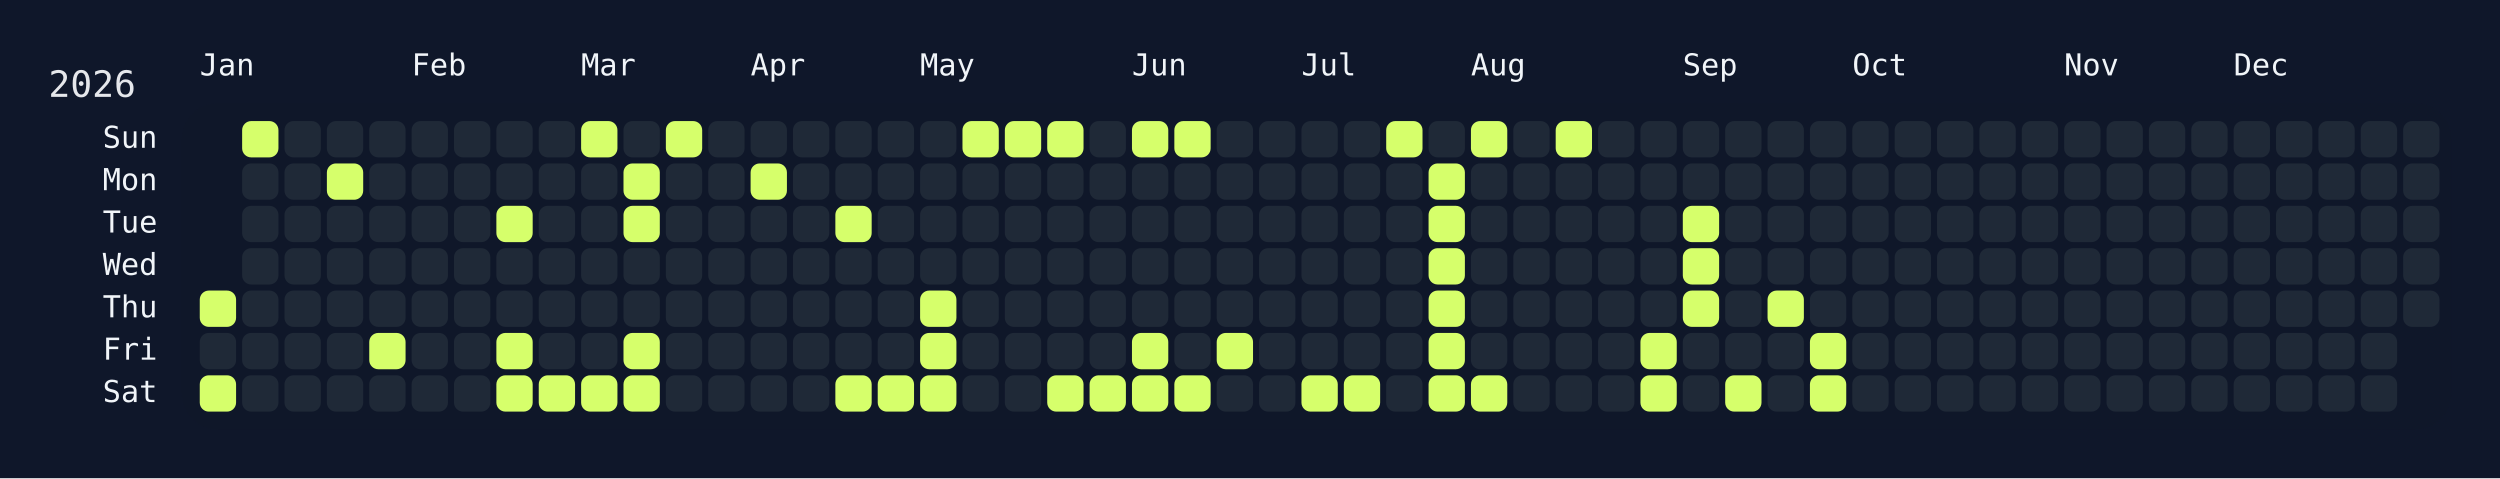
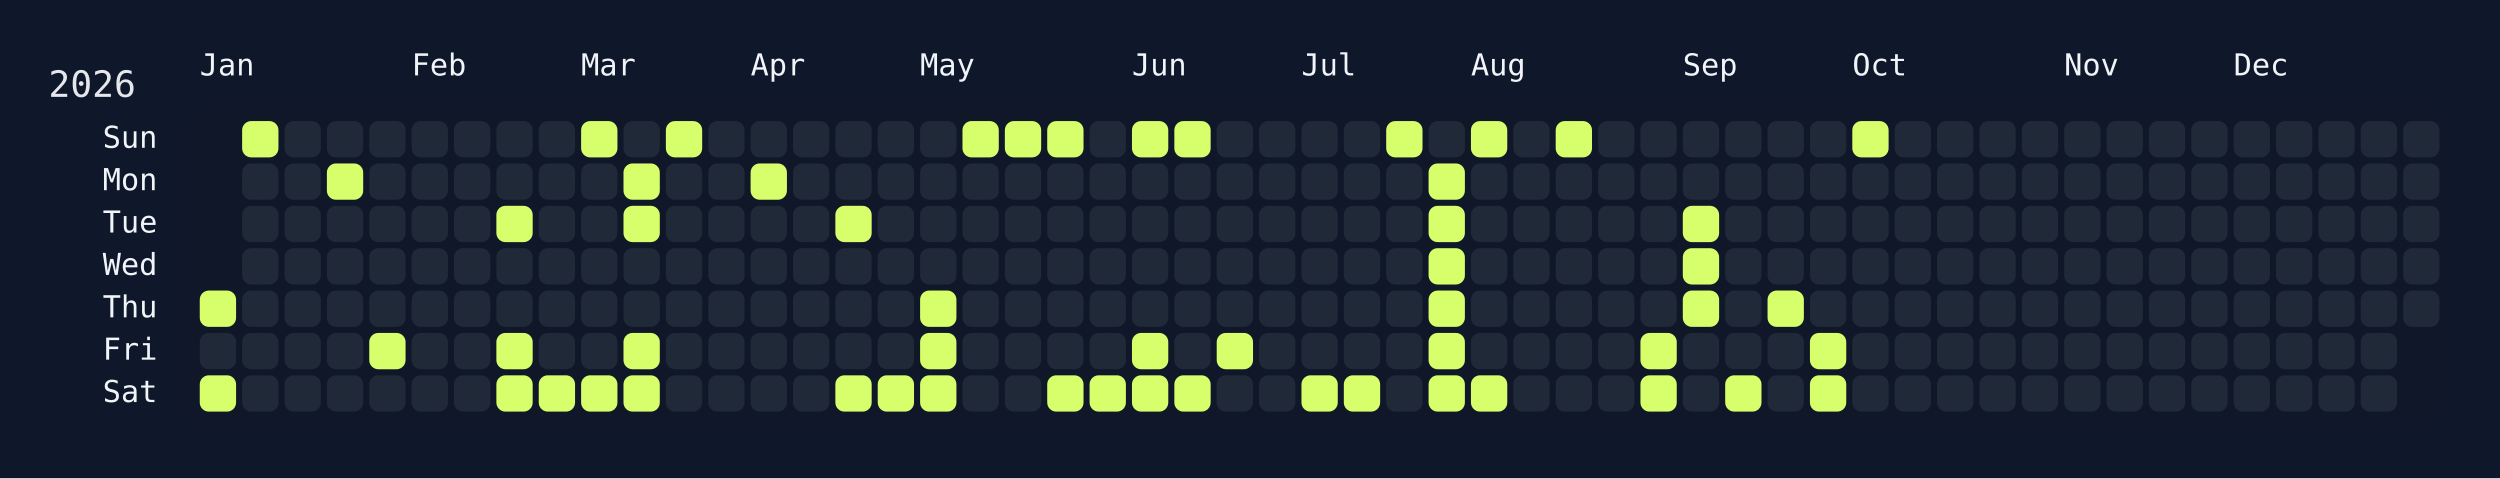
<svg xmlns="http://www.w3.org/2000/svg" width="826" height="158" viewBox="0 0 826 158">
  <rect width="826" height="158" fill="#0f172a" />
  <rect x="60" y="34" width="750" height="108" rx="12" ry="12" fill="rgba(15, 23, 42, 0.8)" />
  <text x="16" y="32" font-size="12" fill="#e5e7eb" font-family="JetBrains Mono, ui-monospace, SFMono-Regular, Menlo, Monaco, Consolas, monospace">2026</text>
  <text x="66" y="18" font-size="10" fill="#f1f5f9" font-family="JetBrains Mono, ui-monospace, SFMono-Regular, Menlo, Monaco, Consolas, monospace" dominant-baseline="hanging">Jan</text>
  <text x="136" y="18" font-size="10" fill="#f1f5f9" font-family="JetBrains Mono, ui-monospace, SFMono-Regular, Menlo, Monaco, Consolas, monospace" dominant-baseline="hanging">Feb</text>
  <text x="192" y="18" font-size="10" fill="#f1f5f9" font-family="JetBrains Mono, ui-monospace, SFMono-Regular, Menlo, Monaco, Consolas, monospace" dominant-baseline="hanging">Mar</text>
  <text x="248" y="18" font-size="10" fill="#f1f5f9" font-family="JetBrains Mono, ui-monospace, SFMono-Regular, Menlo, Monaco, Consolas, monospace" dominant-baseline="hanging">Apr</text>
  <text x="304" y="18" font-size="10" fill="#f1f5f9" font-family="JetBrains Mono, ui-monospace, SFMono-Regular, Menlo, Monaco, Consolas, monospace" dominant-baseline="hanging">May</text>
  <text x="374" y="18" font-size="10" fill="#f1f5f9" font-family="JetBrains Mono, ui-monospace, SFMono-Regular, Menlo, Monaco, Consolas, monospace" dominant-baseline="hanging">Jun</text>
  <text x="430" y="18" font-size="10" fill="#f1f5f9" font-family="JetBrains Mono, ui-monospace, SFMono-Regular, Menlo, Monaco, Consolas, monospace" dominant-baseline="hanging">Jul</text>
  <text x="486" y="18" font-size="10" fill="#f1f5f9" font-family="JetBrains Mono, ui-monospace, SFMono-Regular, Menlo, Monaco, Consolas, monospace" dominant-baseline="hanging">Aug</text>
  <text x="556" y="18" font-size="10" fill="#f1f5f9" font-family="JetBrains Mono, ui-monospace, SFMono-Regular, Menlo, Monaco, Consolas, monospace" dominant-baseline="hanging">Sep</text>
  <text x="612" y="18" font-size="10" fill="#f1f5f9" font-family="JetBrains Mono, ui-monospace, SFMono-Regular, Menlo, Monaco, Consolas, monospace" dominant-baseline="hanging">Oct</text>
  <text x="682" y="18" font-size="10" fill="#f1f5f9" font-family="JetBrains Mono, ui-monospace, SFMono-Regular, Menlo, Monaco, Consolas, monospace" dominant-baseline="hanging">Nov</text>
  <text x="738" y="18" font-size="10" fill="#f1f5f9" font-family="JetBrains Mono, ui-monospace, SFMono-Regular, Menlo, Monaco, Consolas, monospace" dominant-baseline="hanging">Dec</text>
  <text x="52" y="46.0" font-size="10" fill="#f1f5f9" font-family="JetBrains Mono, ui-monospace, SFMono-Regular, Menlo, Monaco, Consolas, monospace" text-anchor="end" dominant-baseline="middle">Sun</text>
  <text x="52" y="60.0" font-size="10" fill="#f1f5f9" font-family="JetBrains Mono, ui-monospace, SFMono-Regular, Menlo, Monaco, Consolas, monospace" text-anchor="end" dominant-baseline="middle">Mon</text>
  <text x="52" y="74.0" font-size="10" fill="#f1f5f9" font-family="JetBrains Mono, ui-monospace, SFMono-Regular, Menlo, Monaco, Consolas, monospace" text-anchor="end" dominant-baseline="middle">Tue</text>
  <text x="52" y="88.0" font-size="10" fill="#f1f5f9" font-family="JetBrains Mono, ui-monospace, SFMono-Regular, Menlo, Monaco, Consolas, monospace" text-anchor="end" dominant-baseline="middle">Wed</text>
  <text x="52" y="102.0" font-size="10" fill="#f1f5f9" font-family="JetBrains Mono, ui-monospace, SFMono-Regular, Menlo, Monaco, Consolas, monospace" text-anchor="end" dominant-baseline="middle">Thu</text>
  <text x="52" y="116.0" font-size="10" fill="#f1f5f9" font-family="JetBrains Mono, ui-monospace, SFMono-Regular, Menlo, Monaco, Consolas, monospace" text-anchor="end" dominant-baseline="middle">Fri</text>
  <text x="52" y="130.0" font-size="10" fill="#f1f5f9" font-family="JetBrains Mono, ui-monospace, SFMono-Regular, Menlo, Monaco, Consolas, monospace" text-anchor="end" dominant-baseline="middle">Sat</text>
  <g transform="translate(66,40)">
    <rect x="0" y="56" width="12" height="12" rx="3" ry="3" fill="#d6ff6b" data-date="2026-01-01" />
    <rect x="0" y="70" width="12" height="12" rx="3" ry="3" fill="#1f2937" data-date="2026-01-02" />
    <rect x="0" y="84" width="12" height="12" rx="3" ry="3" fill="#d6ff6b" data-date="2026-01-03" />
    <rect x="14" y="0" width="12" height="12" rx="3" ry="3" fill="#d6ff6b" data-date="2026-01-04" />
    <rect x="14" y="14" width="12" height="12" rx="3" ry="3" fill="#1f2937" data-date="2026-01-05" />
    <rect x="14" y="28" width="12" height="12" rx="3" ry="3" fill="#1f2937" data-date="2026-01-06" />
    <rect x="14" y="42" width="12" height="12" rx="3" ry="3" fill="#1f2937" data-date="2026-01-07" />
    <rect x="14" y="56" width="12" height="12" rx="3" ry="3" fill="#1f2937" data-date="2026-01-08" />
    <rect x="14" y="70" width="12" height="12" rx="3" ry="3" fill="#1f2937" data-date="2026-01-09" />
    <rect x="14" y="84" width="12" height="12" rx="3" ry="3" fill="#1f2937" data-date="2026-01-10" />
    <rect x="28" y="0" width="12" height="12" rx="3" ry="3" fill="#1f2937" data-date="2026-01-11" />
    <rect x="28" y="14" width="12" height="12" rx="3" ry="3" fill="#1f2937" data-date="2026-01-12" />
    <rect x="28" y="28" width="12" height="12" rx="3" ry="3" fill="#1f2937" data-date="2026-01-13" />
    <rect x="28" y="42" width="12" height="12" rx="3" ry="3" fill="#1f2937" data-date="2026-01-14" />
    <rect x="28" y="56" width="12" height="12" rx="3" ry="3" fill="#1f2937" data-date="2026-01-15" />
    <rect x="28" y="70" width="12" height="12" rx="3" ry="3" fill="#1f2937" data-date="2026-01-16" />
    <rect x="28" y="84" width="12" height="12" rx="3" ry="3" fill="#1f2937" data-date="2026-01-17" />
    <rect x="42" y="0" width="12" height="12" rx="3" ry="3" fill="#1f2937" data-date="2026-01-18" />
    <rect x="42" y="14" width="12" height="12" rx="3" ry="3" fill="#d6ff6b" data-date="2026-01-19" />
    <rect x="42" y="28" width="12" height="12" rx="3" ry="3" fill="#1f2937" data-date="2026-01-20" />
    <rect x="42" y="42" width="12" height="12" rx="3" ry="3" fill="#1f2937" data-date="2026-01-21" />
    <rect x="42" y="56" width="12" height="12" rx="3" ry="3" fill="#1f2937" data-date="2026-01-22" />
    <rect x="42" y="70" width="12" height="12" rx="3" ry="3" fill="#1f2937" data-date="2026-01-23" />
    <rect x="42" y="84" width="12" height="12" rx="3" ry="3" fill="#1f2937" data-date="2026-01-24" />
    <rect x="56" y="0" width="12" height="12" rx="3" ry="3" fill="#1f2937" data-date="2026-01-25" />
    <rect x="56" y="14" width="12" height="12" rx="3" ry="3" fill="#1f2937" data-date="2026-01-26" />
    <rect x="56" y="28" width="12" height="12" rx="3" ry="3" fill="#1f2937" data-date="2026-01-27" />
    <rect x="56" y="42" width="12" height="12" rx="3" ry="3" fill="#1f2937" data-date="2026-01-28" />
    <rect x="56" y="56" width="12" height="12" rx="3" ry="3" fill="#1f2937" data-date="2026-01-29" />
    <rect x="56" y="70" width="12" height="12" rx="3" ry="3" fill="#d6ff6b" data-date="2026-01-30" />
    <rect x="56" y="84" width="12" height="12" rx="3" ry="3" fill="#1f2937" data-date="2026-01-31" />
    <rect x="70" y="0" width="12" height="12" rx="3" ry="3" fill="#1f2937" data-date="2026-02-01" />
    <rect x="70" y="14" width="12" height="12" rx="3" ry="3" fill="#1f2937" data-date="2026-02-02" />
    <rect x="70" y="28" width="12" height="12" rx="3" ry="3" fill="#1f2937" data-date="2026-02-03" />
    <rect x="70" y="42" width="12" height="12" rx="3" ry="3" fill="#1f2937" data-date="2026-02-04" />
    <rect x="70" y="56" width="12" height="12" rx="3" ry="3" fill="#1f2937" data-date="2026-02-05" />
    <rect x="70" y="70" width="12" height="12" rx="3" ry="3" fill="#1f2937" data-date="2026-02-06" />
    <rect x="70" y="84" width="12" height="12" rx="3" ry="3" fill="#1f2937" data-date="2026-02-07" />
    <rect x="84" y="0" width="12" height="12" rx="3" ry="3" fill="#1f2937" data-date="2026-02-08" />
    <rect x="84" y="14" width="12" height="12" rx="3" ry="3" fill="#1f2937" data-date="2026-02-09" />
    <rect x="84" y="28" width="12" height="12" rx="3" ry="3" fill="#1f2937" data-date="2026-02-10" />
    <rect x="84" y="42" width="12" height="12" rx="3" ry="3" fill="#1f2937" data-date="2026-02-11" />
    <rect x="84" y="56" width="12" height="12" rx="3" ry="3" fill="#1f2937" data-date="2026-02-12" />
    <rect x="84" y="70" width="12" height="12" rx="3" ry="3" fill="#1f2937" data-date="2026-02-13" />
    <rect x="84" y="84" width="12" height="12" rx="3" ry="3" fill="#1f2937" data-date="2026-02-14" />
    <rect x="98" y="0" width="12" height="12" rx="3" ry="3" fill="#1f2937" data-date="2026-02-15" />
    <rect x="98" y="14" width="12" height="12" rx="3" ry="3" fill="#1f2937" data-date="2026-02-16" />
    <rect x="98" y="28" width="12" height="12" rx="3" ry="3" fill="#d6ff6b" data-date="2026-02-17" />
    <rect x="98" y="42" width="12" height="12" rx="3" ry="3" fill="#1f2937" data-date="2026-02-18" />
    <rect x="98" y="56" width="12" height="12" rx="3" ry="3" fill="#1f2937" data-date="2026-02-19" />
    <rect x="98" y="70" width="12" height="12" rx="3" ry="3" fill="#d6ff6b" data-date="2026-02-20" />
    <rect x="98" y="84" width="12" height="12" rx="3" ry="3" fill="#d6ff6b" data-date="2026-02-21" />
    <rect x="112" y="0" width="12" height="12" rx="3" ry="3" fill="#1f2937" data-date="2026-02-22" />
    <rect x="112" y="14" width="12" height="12" rx="3" ry="3" fill="#1f2937" data-date="2026-02-23" />
    <rect x="112" y="28" width="12" height="12" rx="3" ry="3" fill="#1f2937" data-date="2026-02-24" />
    <rect x="112" y="42" width="12" height="12" rx="3" ry="3" fill="#1f2937" data-date="2026-02-25" />
    <rect x="112" y="56" width="12" height="12" rx="3" ry="3" fill="#1f2937" data-date="2026-02-26" />
    <rect x="112" y="70" width="12" height="12" rx="3" ry="3" fill="#1f2937" data-date="2026-02-27" />
    <rect x="112" y="84" width="12" height="12" rx="3" ry="3" fill="#d6ff6b" data-date="2026-02-28" />
    <rect x="126" y="0" width="12" height="12" rx="3" ry="3" fill="#d6ff6b" data-date="2026-03-01" />
    <rect x="126" y="14" width="12" height="12" rx="3" ry="3" fill="#1f2937" data-date="2026-03-02" />
    <rect x="126" y="28" width="12" height="12" rx="3" ry="3" fill="#1f2937" data-date="2026-03-03" />
    <rect x="126" y="42" width="12" height="12" rx="3" ry="3" fill="#1f2937" data-date="2026-03-04" />
    <rect x="126" y="56" width="12" height="12" rx="3" ry="3" fill="#1f2937" data-date="2026-03-05" />
    <rect x="126" y="70" width="12" height="12" rx="3" ry="3" fill="#1f2937" data-date="2026-03-06" />
    <rect x="126" y="84" width="12" height="12" rx="3" ry="3" fill="#d6ff6b" data-date="2026-03-07" />
    <rect x="140" y="0" width="12" height="12" rx="3" ry="3" fill="#1f2937" data-date="2026-03-08" />
    <rect x="140" y="14" width="12" height="12" rx="3" ry="3" fill="#d6ff6b" data-date="2026-03-09" />
    <rect x="140" y="28" width="12" height="12" rx="3" ry="3" fill="#d6ff6b" data-date="2026-03-10" />
    <rect x="140" y="42" width="12" height="12" rx="3" ry="3" fill="#1f2937" data-date="2026-03-11" />
    <rect x="140" y="56" width="12" height="12" rx="3" ry="3" fill="#1f2937" data-date="2026-03-12" />
    <rect x="140" y="70" width="12" height="12" rx="3" ry="3" fill="#d6ff6b" data-date="2026-03-13" />
    <rect x="140" y="84" width="12" height="12" rx="3" ry="3" fill="#d6ff6b" data-date="2026-03-14" />
    <rect x="154" y="0" width="12" height="12" rx="3" ry="3" fill="#d6ff6b" data-date="2026-03-15" />
    <rect x="154" y="14" width="12" height="12" rx="3" ry="3" fill="#1f2937" data-date="2026-03-16" />
    <rect x="154" y="28" width="12" height="12" rx="3" ry="3" fill="#1f2937" data-date="2026-03-17" />
    <rect x="154" y="42" width="12" height="12" rx="3" ry="3" fill="#1f2937" data-date="2026-03-18" />
    <rect x="154" y="56" width="12" height="12" rx="3" ry="3" fill="#1f2937" data-date="2026-03-19" />
    <rect x="154" y="70" width="12" height="12" rx="3" ry="3" fill="#1f2937" data-date="2026-03-20" />
    <rect x="154" y="84" width="12" height="12" rx="3" ry="3" fill="#1f2937" data-date="2026-03-21" />
    <rect x="168" y="0" width="12" height="12" rx="3" ry="3" fill="#1f2937" data-date="2026-03-22" />
    <rect x="168" y="14" width="12" height="12" rx="3" ry="3" fill="#1f2937" data-date="2026-03-23" />
    <rect x="168" y="28" width="12" height="12" rx="3" ry="3" fill="#1f2937" data-date="2026-03-24" />
    <rect x="168" y="42" width="12" height="12" rx="3" ry="3" fill="#1f2937" data-date="2026-03-25" />
    <rect x="168" y="56" width="12" height="12" rx="3" ry="3" fill="#1f2937" data-date="2026-03-26" />
    <rect x="168" y="70" width="12" height="12" rx="3" ry="3" fill="#1f2937" data-date="2026-03-27" />
    <rect x="168" y="84" width="12" height="12" rx="3" ry="3" fill="#1f2937" data-date="2026-03-28" />
    <rect x="182" y="0" width="12" height="12" rx="3" ry="3" fill="#1f2937" data-date="2026-03-29" />
    <rect x="182" y="14" width="12" height="12" rx="3" ry="3" fill="#d6ff6b" data-date="2026-03-30" />
    <rect x="182" y="28" width="12" height="12" rx="3" ry="3" fill="#1f2937" data-date="2026-03-31" />
    <rect x="182" y="42" width="12" height="12" rx="3" ry="3" fill="#1f2937" data-date="2026-04-01" />
    <rect x="182" y="56" width="12" height="12" rx="3" ry="3" fill="#1f2937" data-date="2026-04-02" />
    <rect x="182" y="70" width="12" height="12" rx="3" ry="3" fill="#1f2937" data-date="2026-04-03" />
    <rect x="182" y="84" width="12" height="12" rx="3" ry="3" fill="#1f2937" data-date="2026-04-04" />
    <rect x="196" y="0" width="12" height="12" rx="3" ry="3" fill="#1f2937" data-date="2026-04-05" />
    <rect x="196" y="14" width="12" height="12" rx="3" ry="3" fill="#1f2937" data-date="2026-04-06" />
    <rect x="196" y="28" width="12" height="12" rx="3" ry="3" fill="#1f2937" data-date="2026-04-07" />
    <rect x="196" y="42" width="12" height="12" rx="3" ry="3" fill="#1f2937" data-date="2026-04-08" />
    <rect x="196" y="56" width="12" height="12" rx="3" ry="3" fill="#1f2937" data-date="2026-04-09" />
    <rect x="196" y="70" width="12" height="12" rx="3" ry="3" fill="#1f2937" data-date="2026-04-10" />
    <rect x="196" y="84" width="12" height="12" rx="3" ry="3" fill="#1f2937" data-date="2026-04-11" />
    <rect x="210" y="0" width="12" height="12" rx="3" ry="3" fill="#1f2937" data-date="2026-04-12" />
    <rect x="210" y="14" width="12" height="12" rx="3" ry="3" fill="#1f2937" data-date="2026-04-13" />
    <rect x="210" y="28" width="12" height="12" rx="3" ry="3" fill="#d6ff6b" data-date="2026-04-14" />
    <rect x="210" y="42" width="12" height="12" rx="3" ry="3" fill="#1f2937" data-date="2026-04-15" />
    <rect x="210" y="56" width="12" height="12" rx="3" ry="3" fill="#1f2937" data-date="2026-04-16" />
    <rect x="210" y="70" width="12" height="12" rx="3" ry="3" fill="#1f2937" data-date="2026-04-17" />
    <rect x="210" y="84" width="12" height="12" rx="3" ry="3" fill="#d6ff6b" data-date="2026-04-18" />
    <rect x="224" y="0" width="12" height="12" rx="3" ry="3" fill="#1f2937" data-date="2026-04-19" />
    <rect x="224" y="14" width="12" height="12" rx="3" ry="3" fill="#1f2937" data-date="2026-04-20" />
    <rect x="224" y="28" width="12" height="12" rx="3" ry="3" fill="#1f2937" data-date="2026-04-21" />
    <rect x="224" y="42" width="12" height="12" rx="3" ry="3" fill="#1f2937" data-date="2026-04-22" />
    <rect x="224" y="56" width="12" height="12" rx="3" ry="3" fill="#1f2937" data-date="2026-04-23" />
    <rect x="224" y="70" width="12" height="12" rx="3" ry="3" fill="#1f2937" data-date="2026-04-24" />
    <rect x="224" y="84" width="12" height="12" rx="3" ry="3" fill="#d6ff6b" data-date="2026-04-25" />
    <rect x="238" y="0" width="12" height="12" rx="3" ry="3" fill="#1f2937" data-date="2026-04-26" />
    <rect x="238" y="14" width="12" height="12" rx="3" ry="3" fill="#1f2937" data-date="2026-04-27" />
    <rect x="238" y="28" width="12" height="12" rx="3" ry="3" fill="#1f2937" data-date="2026-04-28" />
    <rect x="238" y="42" width="12" height="12" rx="3" ry="3" fill="#1f2937" data-date="2026-04-29" />
    <rect x="238" y="56" width="12" height="12" rx="3" ry="3" fill="#d6ff6b" data-date="2026-04-30" />
    <rect x="238" y="70" width="12" height="12" rx="3" ry="3" fill="#d6ff6b" data-date="2026-05-01" />
    <rect x="238" y="84" width="12" height="12" rx="3" ry="3" fill="#d6ff6b" data-date="2026-05-02" />
    <rect x="252" y="0" width="12" height="12" rx="3" ry="3" fill="#d6ff6b" data-date="2026-05-03" />
    <rect x="252" y="14" width="12" height="12" rx="3" ry="3" fill="#1f2937" data-date="2026-05-04" />
    <rect x="252" y="28" width="12" height="12" rx="3" ry="3" fill="#1f2937" data-date="2026-05-05" />
    <rect x="252" y="42" width="12" height="12" rx="3" ry="3" fill="#1f2937" data-date="2026-05-06" />
    <rect x="252" y="56" width="12" height="12" rx="3" ry="3" fill="#1f2937" data-date="2026-05-07" />
    <rect x="252" y="70" width="12" height="12" rx="3" ry="3" fill="#1f2937" data-date="2026-05-08" />
    <rect x="252" y="84" width="12" height="12" rx="3" ry="3" fill="#1f2937" data-date="2026-05-09" />
    <rect x="266" y="0" width="12" height="12" rx="3" ry="3" fill="#d6ff6b" data-date="2026-05-10" />
    <rect x="266" y="14" width="12" height="12" rx="3" ry="3" fill="#1f2937" data-date="2026-05-11" />
    <rect x="266" y="28" width="12" height="12" rx="3" ry="3" fill="#1f2937" data-date="2026-05-12" />
    <rect x="266" y="42" width="12" height="12" rx="3" ry="3" fill="#1f2937" data-date="2026-05-13" />
    <rect x="266" y="56" width="12" height="12" rx="3" ry="3" fill="#1f2937" data-date="2026-05-14" />
    <rect x="266" y="70" width="12" height="12" rx="3" ry="3" fill="#1f2937" data-date="2026-05-15" />
    <rect x="266" y="84" width="12" height="12" rx="3" ry="3" fill="#1f2937" data-date="2026-05-16" />
    <rect x="280" y="0" width="12" height="12" rx="3" ry="3" fill="#d6ff6b" data-date="2026-05-17" />
    <rect x="280" y="14" width="12" height="12" rx="3" ry="3" fill="#1f2937" data-date="2026-05-18" />
    <rect x="280" y="28" width="12" height="12" rx="3" ry="3" fill="#1f2937" data-date="2026-05-19" />
    <rect x="280" y="42" width="12" height="12" rx="3" ry="3" fill="#1f2937" data-date="2026-05-20" />
    <rect x="280" y="56" width="12" height="12" rx="3" ry="3" fill="#1f2937" data-date="2026-05-21" />
    <rect x="280" y="70" width="12" height="12" rx="3" ry="3" fill="#1f2937" data-date="2026-05-22" />
    <rect x="280" y="84" width="12" height="12" rx="3" ry="3" fill="#d6ff6b" data-date="2026-05-23" />
    <rect x="294" y="0" width="12" height="12" rx="3" ry="3" fill="#1f2937" data-date="2026-05-24" />
    <rect x="294" y="14" width="12" height="12" rx="3" ry="3" fill="#1f2937" data-date="2026-05-25" />
    <rect x="294" y="28" width="12" height="12" rx="3" ry="3" fill="#1f2937" data-date="2026-05-26" />
    <rect x="294" y="42" width="12" height="12" rx="3" ry="3" fill="#1f2937" data-date="2026-05-27" />
    <rect x="294" y="56" width="12" height="12" rx="3" ry="3" fill="#1f2937" data-date="2026-05-28" />
    <rect x="294" y="70" width="12" height="12" rx="3" ry="3" fill="#1f2937" data-date="2026-05-29" />
    <rect x="294" y="84" width="12" height="12" rx="3" ry="3" fill="#d6ff6b" data-date="2026-05-30" />
    <rect x="308" y="0" width="12" height="12" rx="3" ry="3" fill="#d6ff6b" data-date="2026-05-31" />
    <rect x="308" y="14" width="12" height="12" rx="3" ry="3" fill="#1f2937" data-date="2026-06-01" />
    <rect x="308" y="28" width="12" height="12" rx="3" ry="3" fill="#1f2937" data-date="2026-06-02" />
    <rect x="308" y="42" width="12" height="12" rx="3" ry="3" fill="#1f2937" data-date="2026-06-03" />
    <rect x="308" y="56" width="12" height="12" rx="3" ry="3" fill="#1f2937" data-date="2026-06-04" />
    <rect x="308" y="70" width="12" height="12" rx="3" ry="3" fill="#d6ff6b" data-date="2026-06-05" />
    <rect x="308" y="84" width="12" height="12" rx="3" ry="3" fill="#d6ff6b" data-date="2026-06-06" />
    <rect x="322" y="0" width="12" height="12" rx="3" ry="3" fill="#d6ff6b" data-date="2026-06-07" />
    <rect x="322" y="14" width="12" height="12" rx="3" ry="3" fill="#1f2937" data-date="2026-06-08" />
    <rect x="322" y="28" width="12" height="12" rx="3" ry="3" fill="#1f2937" data-date="2026-06-09" />
    <rect x="322" y="42" width="12" height="12" rx="3" ry="3" fill="#1f2937" data-date="2026-06-10" />
    <rect x="322" y="56" width="12" height="12" rx="3" ry="3" fill="#1f2937" data-date="2026-06-11" />
    <rect x="322" y="70" width="12" height="12" rx="3" ry="3" fill="#1f2937" data-date="2026-06-12" />
    <rect x="322" y="84" width="12" height="12" rx="3" ry="3" fill="#d6ff6b" data-date="2026-06-13" />
    <rect x="336" y="0" width="12" height="12" rx="3" ry="3" fill="#1f2937" data-date="2026-06-14" />
    <rect x="336" y="14" width="12" height="12" rx="3" ry="3" fill="#1f2937" data-date="2026-06-15" />
    <rect x="336" y="28" width="12" height="12" rx="3" ry="3" fill="#1f2937" data-date="2026-06-16" />
    <rect x="336" y="42" width="12" height="12" rx="3" ry="3" fill="#1f2937" data-date="2026-06-17" />
    <rect x="336" y="56" width="12" height="12" rx="3" ry="3" fill="#1f2937" data-date="2026-06-18" />
    <rect x="336" y="70" width="12" height="12" rx="3" ry="3" fill="#d6ff6b" data-date="2026-06-19" />
    <rect x="336" y="84" width="12" height="12" rx="3" ry="3" fill="#1f2937" data-date="2026-06-20" />
    <rect x="350" y="0" width="12" height="12" rx="3" ry="3" fill="#1f2937" data-date="2026-06-21" />
    <rect x="350" y="14" width="12" height="12" rx="3" ry="3" fill="#1f2937" data-date="2026-06-22" />
    <rect x="350" y="28" width="12" height="12" rx="3" ry="3" fill="#1f2937" data-date="2026-06-23" />
    <rect x="350" y="42" width="12" height="12" rx="3" ry="3" fill="#1f2937" data-date="2026-06-24" />
    <rect x="350" y="56" width="12" height="12" rx="3" ry="3" fill="#1f2937" data-date="2026-06-25" />
    <rect x="350" y="70" width="12" height="12" rx="3" ry="3" fill="#1f2937" data-date="2026-06-26" />
    <rect x="350" y="84" width="12" height="12" rx="3" ry="3" fill="#1f2937" data-date="2026-06-27" />
    <rect x="364" y="0" width="12" height="12" rx="3" ry="3" fill="#1f2937" data-date="2026-06-28" />
    <rect x="364" y="14" width="12" height="12" rx="3" ry="3" fill="#1f2937" data-date="2026-06-29" />
    <rect x="364" y="28" width="12" height="12" rx="3" ry="3" fill="#1f2937" data-date="2026-06-30" />
    <rect x="364" y="42" width="12" height="12" rx="3" ry="3" fill="#1f2937" data-date="2026-07-01" />
    <rect x="364" y="56" width="12" height="12" rx="3" ry="3" fill="#1f2937" data-date="2026-07-02" />
    <rect x="364" y="70" width="12" height="12" rx="3" ry="3" fill="#1f2937" data-date="2026-07-03" />
    <rect x="364" y="84" width="12" height="12" rx="3" ry="3" fill="#d6ff6b" data-date="2026-07-04" />
    <rect x="378" y="0" width="12" height="12" rx="3" ry="3" fill="#1f2937" data-date="2026-07-05" />
    <rect x="378" y="14" width="12" height="12" rx="3" ry="3" fill="#1f2937" data-date="2026-07-06" />
    <rect x="378" y="28" width="12" height="12" rx="3" ry="3" fill="#1f2937" data-date="2026-07-07" />
    <rect x="378" y="42" width="12" height="12" rx="3" ry="3" fill="#1f2937" data-date="2026-07-08" />
    <rect x="378" y="56" width="12" height="12" rx="3" ry="3" fill="#1f2937" data-date="2026-07-09" />
    <rect x="378" y="70" width="12" height="12" rx="3" ry="3" fill="#1f2937" data-date="2026-07-10" />
    <rect x="378" y="84" width="12" height="12" rx="3" ry="3" fill="#d6ff6b" data-date="2026-07-11" />
    <rect x="392" y="0" width="12" height="12" rx="3" ry="3" fill="#d6ff6b" data-date="2026-07-12" />
    <rect x="392" y="14" width="12" height="12" rx="3" ry="3" fill="#1f2937" data-date="2026-07-13" />
    <rect x="392" y="28" width="12" height="12" rx="3" ry="3" fill="#1f2937" data-date="2026-07-14" />
    <rect x="392" y="42" width="12" height="12" rx="3" ry="3" fill="#1f2937" data-date="2026-07-15" />
    <rect x="392" y="56" width="12" height="12" rx="3" ry="3" fill="#1f2937" data-date="2026-07-16" />
    <rect x="392" y="70" width="12" height="12" rx="3" ry="3" fill="#1f2937" data-date="2026-07-17" />
    <rect x="392" y="84" width="12" height="12" rx="3" ry="3" fill="#1f2937" data-date="2026-07-18" />
    <rect x="406" y="0" width="12" height="12" rx="3" ry="3" fill="#1f2937" data-date="2026-07-19" />
    <rect x="406" y="14" width="12" height="12" rx="3" ry="3" fill="#d6ff6b" data-date="2026-07-20" />
    <rect x="406" y="28" width="12" height="12" rx="3" ry="3" fill="#d6ff6b" data-date="2026-07-21" />
    <rect x="406" y="42" width="12" height="12" rx="3" ry="3" fill="#d6ff6b" data-date="2026-07-22" />
    <rect x="406" y="56" width="12" height="12" rx="3" ry="3" fill="#d6ff6b" data-date="2026-07-23" />
    <rect x="406" y="70" width="12" height="12" rx="3" ry="3" fill="#d6ff6b" data-date="2026-07-24" />
    <rect x="406" y="84" width="12" height="12" rx="3" ry="3" fill="#d6ff6b" data-date="2026-07-25" />
    <rect x="420" y="0" width="12" height="12" rx="3" ry="3" fill="#d6ff6b" data-date="2026-07-26" />
    <rect x="420" y="14" width="12" height="12" rx="3" ry="3" fill="#1f2937" data-date="2026-07-27" />
    <rect x="420" y="28" width="12" height="12" rx="3" ry="3" fill="#1f2937" data-date="2026-07-28" />
    <rect x="420" y="42" width="12" height="12" rx="3" ry="3" fill="#1f2937" data-date="2026-07-29" />
    <rect x="420" y="56" width="12" height="12" rx="3" ry="3" fill="#1f2937" data-date="2026-07-30" />
    <rect x="420" y="70" width="12" height="12" rx="3" ry="3" fill="#1f2937" data-date="2026-07-31" />
    <rect x="420" y="84" width="12" height="12" rx="3" ry="3" fill="#d6ff6b" data-date="2026-08-01" />
    <rect x="434" y="0" width="12" height="12" rx="3" ry="3" fill="#1f2937" data-date="2026-08-02" />
    <rect x="434" y="14" width="12" height="12" rx="3" ry="3" fill="#1f2937" data-date="2026-08-03" />
    <rect x="434" y="28" width="12" height="12" rx="3" ry="3" fill="#1f2937" data-date="2026-08-04" />
    <rect x="434" y="42" width="12" height="12" rx="3" ry="3" fill="#1f2937" data-date="2026-08-05" />
    <rect x="434" y="56" width="12" height="12" rx="3" ry="3" fill="#1f2937" data-date="2026-08-06" />
    <rect x="434" y="70" width="12" height="12" rx="3" ry="3" fill="#1f2937" data-date="2026-08-07" />
    <rect x="434" y="84" width="12" height="12" rx="3" ry="3" fill="#1f2937" data-date="2026-08-08" />
    <rect x="448" y="0" width="12" height="12" rx="3" ry="3" fill="#d6ff6b" data-date="2026-08-09" />
    <rect x="448" y="14" width="12" height="12" rx="3" ry="3" fill="#1f2937" data-date="2026-08-10" />
    <rect x="448" y="28" width="12" height="12" rx="3" ry="3" fill="#1f2937" data-date="2026-08-11" />
    <rect x="448" y="42" width="12" height="12" rx="3" ry="3" fill="#1f2937" data-date="2026-08-12" />
    <rect x="448" y="56" width="12" height="12" rx="3" ry="3" fill="#1f2937" data-date="2026-08-13" />
    <rect x="448" y="70" width="12" height="12" rx="3" ry="3" fill="#1f2937" data-date="2026-08-14" />
    <rect x="448" y="84" width="12" height="12" rx="3" ry="3" fill="#1f2937" data-date="2026-08-15" />
    <rect x="462" y="0" width="12" height="12" rx="3" ry="3" fill="#1f2937" data-date="2026-08-16" />
    <rect x="462" y="14" width="12" height="12" rx="3" ry="3" fill="#1f2937" data-date="2026-08-17" />
    <rect x="462" y="28" width="12" height="12" rx="3" ry="3" fill="#1f2937" data-date="2026-08-18" />
    <rect x="462" y="42" width="12" height="12" rx="3" ry="3" fill="#1f2937" data-date="2026-08-19" />
    <rect x="462" y="56" width="12" height="12" rx="3" ry="3" fill="#1f2937" data-date="2026-08-20" />
    <rect x="462" y="70" width="12" height="12" rx="3" ry="3" fill="#1f2937" data-date="2026-08-21" />
    <rect x="462" y="84" width="12" height="12" rx="3" ry="3" fill="#1f2937" data-date="2026-08-22" />
    <rect x="476" y="0" width="12" height="12" rx="3" ry="3" fill="#1f2937" data-date="2026-08-23" />
    <rect x="476" y="14" width="12" height="12" rx="3" ry="3" fill="#1f2937" data-date="2026-08-24" />
    <rect x="476" y="28" width="12" height="12" rx="3" ry="3" fill="#1f2937" data-date="2026-08-25" />
    <rect x="476" y="42" width="12" height="12" rx="3" ry="3" fill="#1f2937" data-date="2026-08-26" />
    <rect x="476" y="56" width="12" height="12" rx="3" ry="3" fill="#1f2937" data-date="2026-08-27" />
    <rect x="476" y="70" width="12" height="12" rx="3" ry="3" fill="#d6ff6b" data-date="2026-08-28" />
    <rect x="476" y="84" width="12" height="12" rx="3" ry="3" fill="#d6ff6b" data-date="2026-08-29" />
    <rect x="490" y="0" width="12" height="12" rx="3" ry="3" fill="#1f2937" data-date="2026-08-30" />
    <rect x="490" y="14" width="12" height="12" rx="3" ry="3" fill="#1f2937" data-date="2026-08-31" />
    <rect x="490" y="28" width="12" height="12" rx="3" ry="3" fill="#d6ff6b" data-date="2026-09-01" />
    <rect x="490" y="42" width="12" height="12" rx="3" ry="3" fill="#d6ff6b" data-date="2026-09-02" />
    <rect x="490" y="56" width="12" height="12" rx="3" ry="3" fill="#d6ff6b" data-date="2026-09-03" />
    <rect x="490" y="70" width="12" height="12" rx="3" ry="3" fill="#1f2937" data-date="2026-09-04" />
    <rect x="490" y="84" width="12" height="12" rx="3" ry="3" fill="#1f2937" data-date="2026-09-05" />
    <rect x="504" y="0" width="12" height="12" rx="3" ry="3" fill="#1f2937" data-date="2026-09-06" />
    <rect x="504" y="14" width="12" height="12" rx="3" ry="3" fill="#1f2937" data-date="2026-09-07" />
    <rect x="504" y="28" width="12" height="12" rx="3" ry="3" fill="#1f2937" data-date="2026-09-08" />
    <rect x="504" y="42" width="12" height="12" rx="3" ry="3" fill="#1f2937" data-date="2026-09-09" />
    <rect x="504" y="56" width="12" height="12" rx="3" ry="3" fill="#1f2937" data-date="2026-09-10" />
    <rect x="504" y="70" width="12" height="12" rx="3" ry="3" fill="#1f2937" data-date="2026-09-11" />
    <rect x="504" y="84" width="12" height="12" rx="3" ry="3" fill="#d6ff6b" data-date="2026-09-12" />
    <rect x="518" y="0" width="12" height="12" rx="3" ry="3" fill="#1f2937" data-date="2026-09-13" />
    <rect x="518" y="14" width="12" height="12" rx="3" ry="3" fill="#1f2937" data-date="2026-09-14" />
    <rect x="518" y="28" width="12" height="12" rx="3" ry="3" fill="#1f2937" data-date="2026-09-15" />
    <rect x="518" y="42" width="12" height="12" rx="3" ry="3" fill="#1f2937" data-date="2026-09-16" />
    <rect x="518" y="56" width="12" height="12" rx="3" ry="3" fill="#d6ff6b" data-date="2026-09-17" />
    <rect x="518" y="70" width="12" height="12" rx="3" ry="3" fill="#1f2937" data-date="2026-09-18" />
    <rect x="518" y="84" width="12" height="12" rx="3" ry="3" fill="#1f2937" data-date="2026-09-19" />
    <rect x="532" y="0" width="12" height="12" rx="3" ry="3" fill="#1f2937" data-date="2026-09-20" />
    <rect x="532" y="14" width="12" height="12" rx="3" ry="3" fill="#1f2937" data-date="2026-09-21" />
    <rect x="532" y="28" width="12" height="12" rx="3" ry="3" fill="#1f2937" data-date="2026-09-22" />
    <rect x="532" y="42" width="12" height="12" rx="3" ry="3" fill="#1f2937" data-date="2026-09-23" />
    <rect x="532" y="56" width="12" height="12" rx="3" ry="3" fill="#1f2937" data-date="2026-09-24" />
    <rect x="532" y="70" width="12" height="12" rx="3" ry="3" fill="#d6ff6b" data-date="2026-09-25" />
    <rect x="532" y="84" width="12" height="12" rx="3" ry="3" fill="#d6ff6b" data-date="2026-09-26" />
-     <rect x="546" y="0" width="12" height="12" rx="3" ry="3" fill="#1f2937" data-date="2026-09-27" />
+     <rect x="546" y="0" width="12" height="12" rx="3" ry="3" fill="#d6ff6b" data-date="2026-09-27" />
    <rect x="546" y="14" width="12" height="12" rx="3" ry="3" fill="#1f2937" data-date="2026-09-28" />
    <rect x="546" y="28" width="12" height="12" rx="3" ry="3" fill="#1f2937" data-date="2026-09-29" />
    <rect x="546" y="42" width="12" height="12" rx="3" ry="3" fill="#1f2937" data-date="2026-09-30" />
    <rect x="546" y="56" width="12" height="12" rx="3" ry="3" fill="#1f2937" data-date="2026-10-01" />
    <rect x="546" y="70" width="12" height="12" rx="3" ry="3" fill="#1f2937" data-date="2026-10-02" />
    <rect x="546" y="84" width="12" height="12" rx="3" ry="3" fill="#1f2937" data-date="2026-10-03" />
    <rect x="560" y="0" width="12" height="12" rx="3" ry="3" fill="#1f2937" data-date="2026-10-04" />
    <rect x="560" y="14" width="12" height="12" rx="3" ry="3" fill="#1f2937" data-date="2026-10-05" />
    <rect x="560" y="28" width="12" height="12" rx="3" ry="3" fill="#1f2937" data-date="2026-10-06" />
    <rect x="560" y="42" width="12" height="12" rx="3" ry="3" fill="#1f2937" data-date="2026-10-07" />
    <rect x="560" y="56" width="12" height="12" rx="3" ry="3" fill="#1f2937" data-date="2026-10-08" />
    <rect x="560" y="70" width="12" height="12" rx="3" ry="3" fill="#1f2937" data-date="2026-10-09" />
    <rect x="560" y="84" width="12" height="12" rx="3" ry="3" fill="#1f2937" data-date="2026-10-10" />
    <rect x="574" y="0" width="12" height="12" rx="3" ry="3" fill="#1f2937" data-date="2026-10-11" />
    <rect x="574" y="14" width="12" height="12" rx="3" ry="3" fill="#1f2937" data-date="2026-10-12" />
    <rect x="574" y="28" width="12" height="12" rx="3" ry="3" fill="#1f2937" data-date="2026-10-13" />
    <rect x="574" y="42" width="12" height="12" rx="3" ry="3" fill="#1f2937" data-date="2026-10-14" />
    <rect x="574" y="56" width="12" height="12" rx="3" ry="3" fill="#1f2937" data-date="2026-10-15" />
    <rect x="574" y="70" width="12" height="12" rx="3" ry="3" fill="#1f2937" data-date="2026-10-16" />
    <rect x="574" y="84" width="12" height="12" rx="3" ry="3" fill="#1f2937" data-date="2026-10-17" />
    <rect x="588" y="0" width="12" height="12" rx="3" ry="3" fill="#1f2937" data-date="2026-10-18" />
    <rect x="588" y="14" width="12" height="12" rx="3" ry="3" fill="#1f2937" data-date="2026-10-19" />
    <rect x="588" y="28" width="12" height="12" rx="3" ry="3" fill="#1f2937" data-date="2026-10-20" />
    <rect x="588" y="42" width="12" height="12" rx="3" ry="3" fill="#1f2937" data-date="2026-10-21" />
    <rect x="588" y="56" width="12" height="12" rx="3" ry="3" fill="#1f2937" data-date="2026-10-22" />
    <rect x="588" y="70" width="12" height="12" rx="3" ry="3" fill="#1f2937" data-date="2026-10-23" />
    <rect x="588" y="84" width="12" height="12" rx="3" ry="3" fill="#1f2937" data-date="2026-10-24" />
    <rect x="602" y="0" width="12" height="12" rx="3" ry="3" fill="#1f2937" data-date="2026-10-25" />
    <rect x="602" y="14" width="12" height="12" rx="3" ry="3" fill="#1f2937" data-date="2026-10-26" />
    <rect x="602" y="28" width="12" height="12" rx="3" ry="3" fill="#1f2937" data-date="2026-10-27" />
    <rect x="602" y="42" width="12" height="12" rx="3" ry="3" fill="#1f2937" data-date="2026-10-28" />
    <rect x="602" y="56" width="12" height="12" rx="3" ry="3" fill="#1f2937" data-date="2026-10-29" />
    <rect x="602" y="70" width="12" height="12" rx="3" ry="3" fill="#1f2937" data-date="2026-10-30" />
    <rect x="602" y="84" width="12" height="12" rx="3" ry="3" fill="#1f2937" data-date="2026-10-31" />
    <rect x="616" y="0" width="12" height="12" rx="3" ry="3" fill="#1f2937" data-date="2026-11-01" />
    <rect x="616" y="14" width="12" height="12" rx="3" ry="3" fill="#1f2937" data-date="2026-11-02" />
    <rect x="616" y="28" width="12" height="12" rx="3" ry="3" fill="#1f2937" data-date="2026-11-03" />
    <rect x="616" y="42" width="12" height="12" rx="3" ry="3" fill="#1f2937" data-date="2026-11-04" />
    <rect x="616" y="56" width="12" height="12" rx="3" ry="3" fill="#1f2937" data-date="2026-11-05" />
    <rect x="616" y="70" width="12" height="12" rx="3" ry="3" fill="#1f2937" data-date="2026-11-06" />
    <rect x="616" y="84" width="12" height="12" rx="3" ry="3" fill="#1f2937" data-date="2026-11-07" />
    <rect x="630" y="0" width="12" height="12" rx="3" ry="3" fill="#1f2937" data-date="2026-11-08" />
    <rect x="630" y="14" width="12" height="12" rx="3" ry="3" fill="#1f2937" data-date="2026-11-09" />
    <rect x="630" y="28" width="12" height="12" rx="3" ry="3" fill="#1f2937" data-date="2026-11-10" />
    <rect x="630" y="42" width="12" height="12" rx="3" ry="3" fill="#1f2937" data-date="2026-11-11" />
    <rect x="630" y="56" width="12" height="12" rx="3" ry="3" fill="#1f2937" data-date="2026-11-12" />
    <rect x="630" y="70" width="12" height="12" rx="3" ry="3" fill="#1f2937" data-date="2026-11-13" />
    <rect x="630" y="84" width="12" height="12" rx="3" ry="3" fill="#1f2937" data-date="2026-11-14" />
    <rect x="644" y="0" width="12" height="12" rx="3" ry="3" fill="#1f2937" data-date="2026-11-15" />
    <rect x="644" y="14" width="12" height="12" rx="3" ry="3" fill="#1f2937" data-date="2026-11-16" />
    <rect x="644" y="28" width="12" height="12" rx="3" ry="3" fill="#1f2937" data-date="2026-11-17" />
    <rect x="644" y="42" width="12" height="12" rx="3" ry="3" fill="#1f2937" data-date="2026-11-18" />
    <rect x="644" y="56" width="12" height="12" rx="3" ry="3" fill="#1f2937" data-date="2026-11-19" />
    <rect x="644" y="70" width="12" height="12" rx="3" ry="3" fill="#1f2937" data-date="2026-11-20" />
    <rect x="644" y="84" width="12" height="12" rx="3" ry="3" fill="#1f2937" data-date="2026-11-21" />
    <rect x="658" y="0" width="12" height="12" rx="3" ry="3" fill="#1f2937" data-date="2026-11-22" />
    <rect x="658" y="14" width="12" height="12" rx="3" ry="3" fill="#1f2937" data-date="2026-11-23" />
    <rect x="658" y="28" width="12" height="12" rx="3" ry="3" fill="#1f2937" data-date="2026-11-24" />
    <rect x="658" y="42" width="12" height="12" rx="3" ry="3" fill="#1f2937" data-date="2026-11-25" />
    <rect x="658" y="56" width="12" height="12" rx="3" ry="3" fill="#1f2937" data-date="2026-11-26" />
    <rect x="658" y="70" width="12" height="12" rx="3" ry="3" fill="#1f2937" data-date="2026-11-27" />
    <rect x="658" y="84" width="12" height="12" rx="3" ry="3" fill="#1f2937" data-date="2026-11-28" />
    <rect x="672" y="0" width="12" height="12" rx="3" ry="3" fill="#1f2937" data-date="2026-11-29" />
    <rect x="672" y="14" width="12" height="12" rx="3" ry="3" fill="#1f2937" data-date="2026-11-30" />
    <rect x="672" y="28" width="12" height="12" rx="3" ry="3" fill="#1f2937" data-date="2026-12-01" />
    <rect x="672" y="42" width="12" height="12" rx="3" ry="3" fill="#1f2937" data-date="2026-12-02" />
    <rect x="672" y="56" width="12" height="12" rx="3" ry="3" fill="#1f2937" data-date="2026-12-03" />
    <rect x="672" y="70" width="12" height="12" rx="3" ry="3" fill="#1f2937" data-date="2026-12-04" />
    <rect x="672" y="84" width="12" height="12" rx="3" ry="3" fill="#1f2937" data-date="2026-12-05" />
    <rect x="686" y="0" width="12" height="12" rx="3" ry="3" fill="#1f2937" data-date="2026-12-06" />
    <rect x="686" y="14" width="12" height="12" rx="3" ry="3" fill="#1f2937" data-date="2026-12-07" />
    <rect x="686" y="28" width="12" height="12" rx="3" ry="3" fill="#1f2937" data-date="2026-12-08" />
    <rect x="686" y="42" width="12" height="12" rx="3" ry="3" fill="#1f2937" data-date="2026-12-09" />
    <rect x="686" y="56" width="12" height="12" rx="3" ry="3" fill="#1f2937" data-date="2026-12-10" />
    <rect x="686" y="70" width="12" height="12" rx="3" ry="3" fill="#1f2937" data-date="2026-12-11" />
    <rect x="686" y="84" width="12" height="12" rx="3" ry="3" fill="#1f2937" data-date="2026-12-12" />
    <rect x="700" y="0" width="12" height="12" rx="3" ry="3" fill="#1f2937" data-date="2026-12-13" />
    <rect x="700" y="14" width="12" height="12" rx="3" ry="3" fill="#1f2937" data-date="2026-12-14" />
    <rect x="700" y="28" width="12" height="12" rx="3" ry="3" fill="#1f2937" data-date="2026-12-15" />
    <rect x="700" y="42" width="12" height="12" rx="3" ry="3" fill="#1f2937" data-date="2026-12-16" />
    <rect x="700" y="56" width="12" height="12" rx="3" ry="3" fill="#1f2937" data-date="2026-12-17" />
    <rect x="700" y="70" width="12" height="12" rx="3" ry="3" fill="#1f2937" data-date="2026-12-18" />
    <rect x="700" y="84" width="12" height="12" rx="3" ry="3" fill="#1f2937" data-date="2026-12-19" />
    <rect x="714" y="0" width="12" height="12" rx="3" ry="3" fill="#1f2937" data-date="2026-12-20" />
    <rect x="714" y="14" width="12" height="12" rx="3" ry="3" fill="#1f2937" data-date="2026-12-21" />
    <rect x="714" y="28" width="12" height="12" rx="3" ry="3" fill="#1f2937" data-date="2026-12-22" />
    <rect x="714" y="42" width="12" height="12" rx="3" ry="3" fill="#1f2937" data-date="2026-12-23" />
    <rect x="714" y="56" width="12" height="12" rx="3" ry="3" fill="#1f2937" data-date="2026-12-24" />
    <rect x="714" y="70" width="12" height="12" rx="3" ry="3" fill="#1f2937" data-date="2026-12-25" />
    <rect x="714" y="84" width="12" height="12" rx="3" ry="3" fill="#1f2937" data-date="2026-12-26" />
    <rect x="728" y="0" width="12" height="12" rx="3" ry="3" fill="#1f2937" data-date="2026-12-27" />
    <rect x="728" y="14" width="12" height="12" rx="3" ry="3" fill="#1f2937" data-date="2026-12-28" />
    <rect x="728" y="28" width="12" height="12" rx="3" ry="3" fill="#1f2937" data-date="2026-12-29" />
    <rect x="728" y="42" width="12" height="12" rx="3" ry="3" fill="#1f2937" data-date="2026-12-30" />
    <rect x="728" y="56" width="12" height="12" rx="3" ry="3" fill="#1f2937" data-date="2026-12-31" />
  </g>
</svg>
